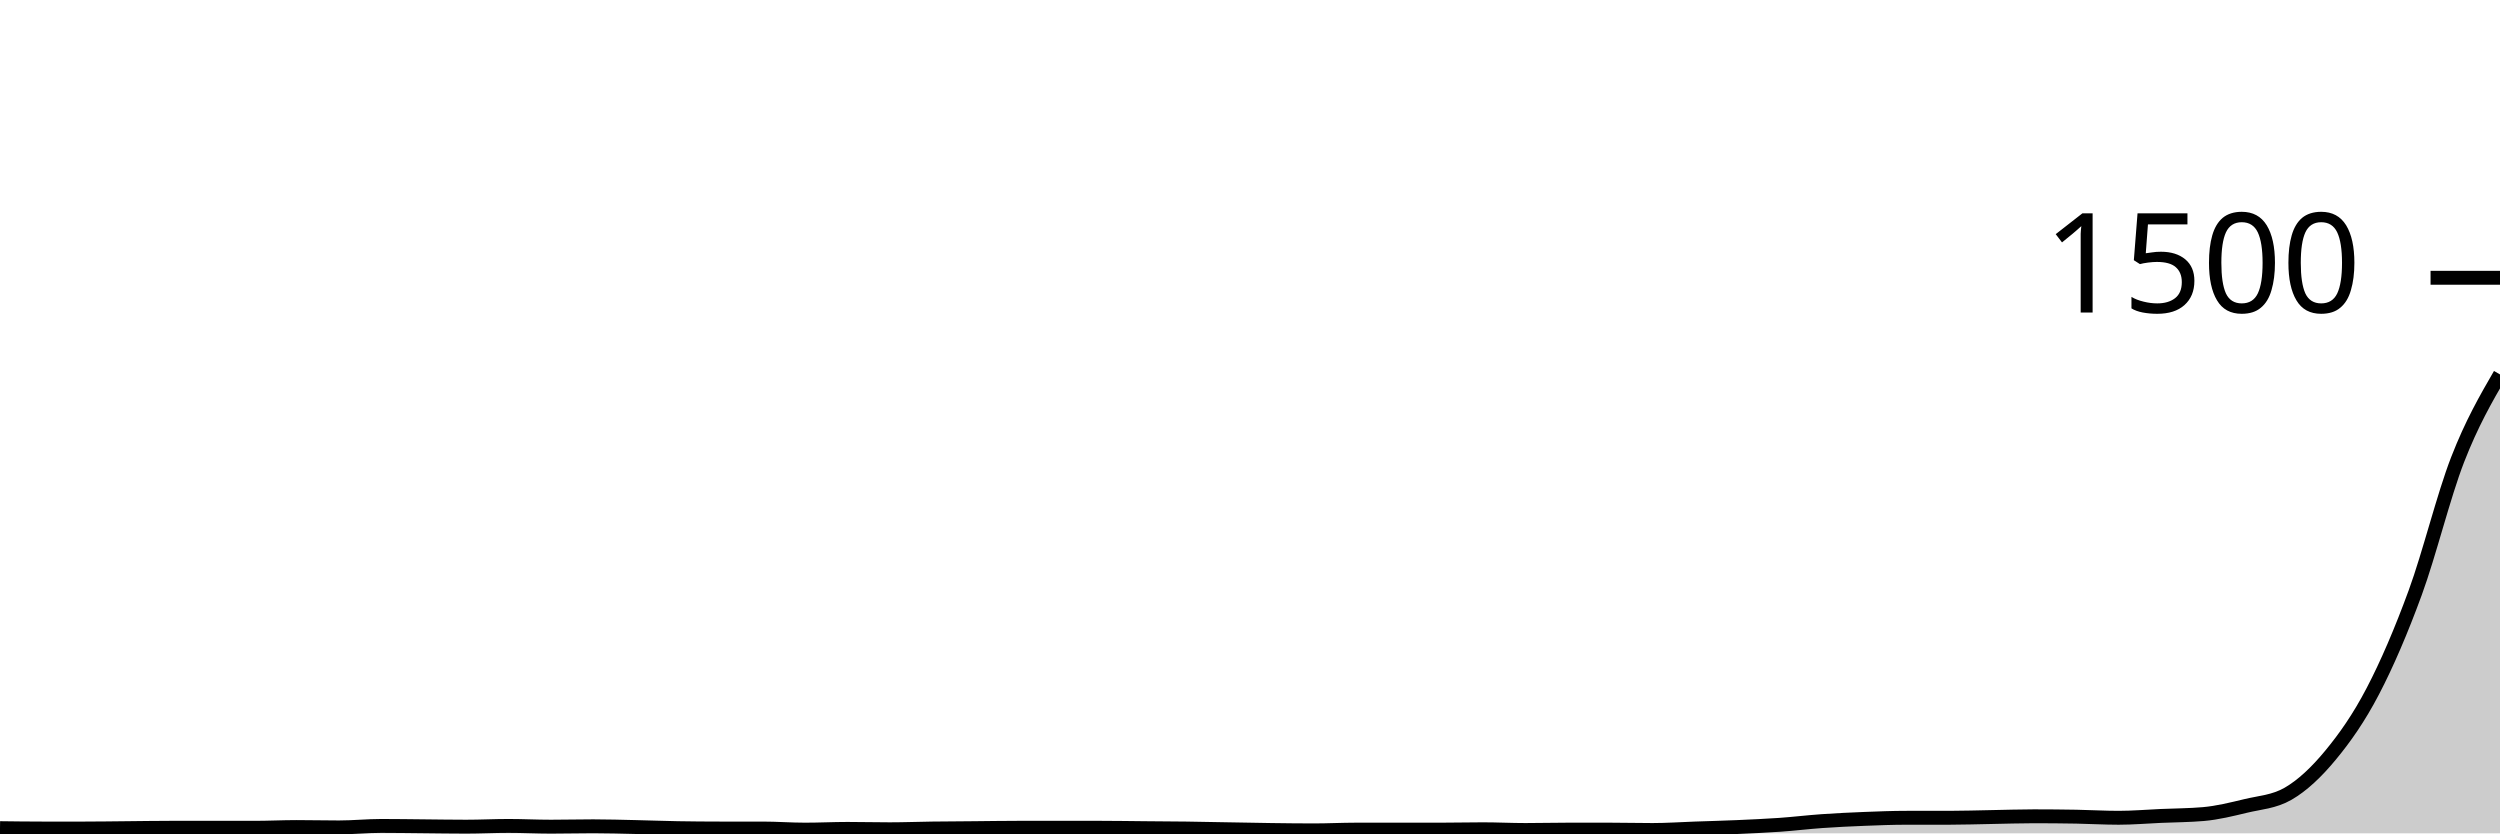
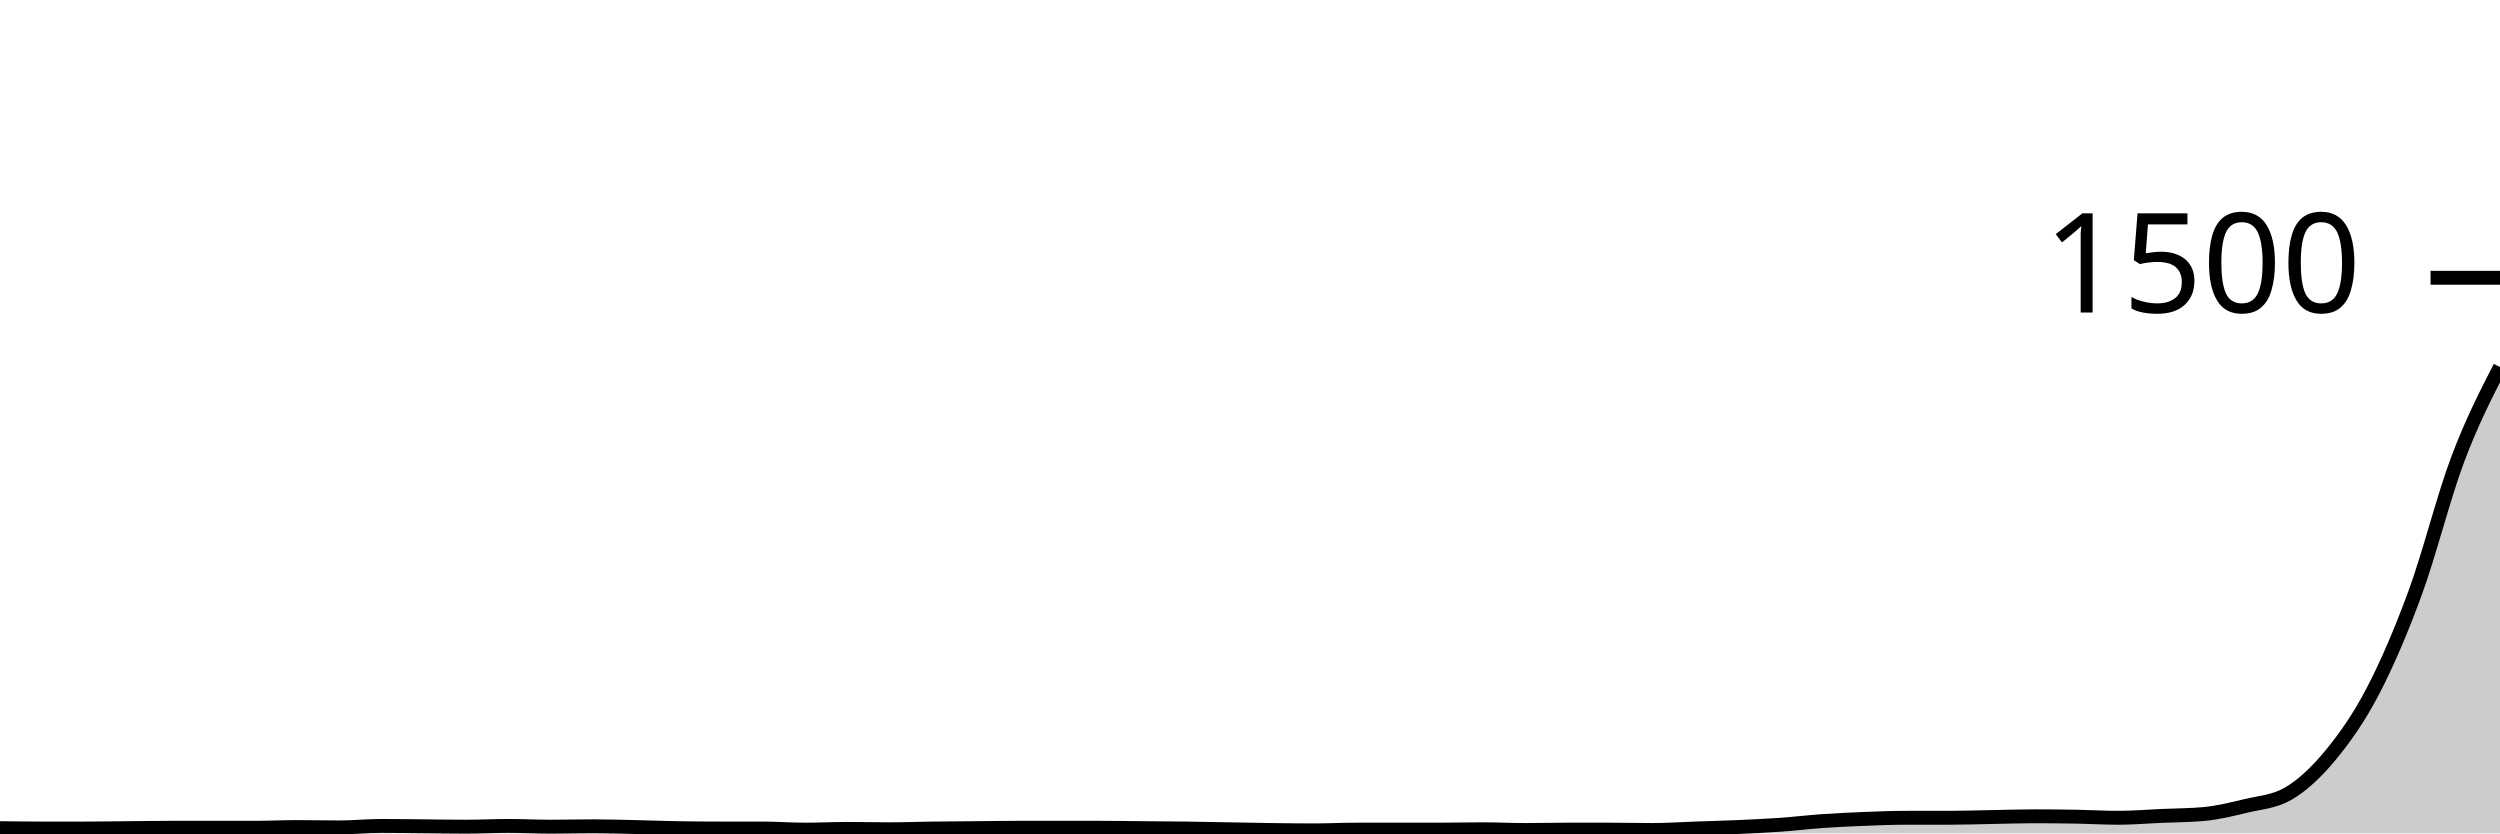
<svg xmlns="http://www.w3.org/2000/svg" viewBox="0 0 180 60">
  <g transform="translate(0,20)">
-     <path class="area" fill="rgba(0, 0, 0, 0.2)" d="M0,39.627C1.017,39.64,2.034,39.653,3.051,39.653C4.068,39.653,5.085,39.653,6.102,39.653C7.119,39.653,8.136,39.636,9.153,39.627C10.169,39.618,11.186,39.6,12.203,39.6C13.22,39.6,14.237,39.6,15.254,39.6C16.271,39.6,17.288,39.6,18.305,39.6C19.322,39.6,20.339,39.547,21.356,39.547C22.373,39.547,23.39,39.573,24.407,39.573C25.424,39.573,26.441,39.467,27.458,39.467C28.475,39.467,29.492,39.484,30.508,39.493C31.525,39.502,32.542,39.52,33.559,39.52C34.576,39.52,35.593,39.467,36.61,39.467C37.627,39.467,38.644,39.52,39.661,39.52C40.678,39.52,41.695,39.493,42.712,39.493C43.729,39.493,44.746,39.524,45.763,39.547C46.78,39.569,47.797,39.609,48.814,39.627C49.831,39.644,50.847,39.653,51.864,39.653C52.881,39.653,53.898,39.653,54.915,39.653C55.932,39.653,56.949,39.733,57.966,39.733C58.983,39.733,60,39.68,61.017,39.68C62.034,39.68,63.051,39.707,64.068,39.707C65.085,39.707,66.102,39.667,67.119,39.653C68.136,39.64,69.153,39.636,70.169,39.627C71.186,39.618,72.203,39.6,73.22,39.6C74.237,39.6,75.254,39.6,76.271,39.6C77.288,39.6,78.305,39.6,79.322,39.6C80.339,39.6,81.356,39.618,82.373,39.627C83.39,39.636,84.407,39.64,85.424,39.653C86.441,39.667,87.458,39.689,88.475,39.707C89.492,39.724,90.508,39.747,91.525,39.76C92.542,39.773,93.559,39.787,94.576,39.787C95.593,39.787,96.61,39.733,97.627,39.733C98.644,39.733,99.661,39.733,100.678,39.733C101.695,39.733,102.712,39.733,103.729,39.733C104.746,39.733,105.763,39.707,106.78,39.707C107.797,39.707,108.814,39.76,109.831,39.76C110.847,39.76,111.864,39.733,112.881,39.733C113.898,39.733,114.915,39.733,115.932,39.733C116.949,39.733,117.966,39.76,118.983,39.76C120,39.76,121.017,39.689,122.034,39.653C123.051,39.618,124.068,39.591,125.085,39.547C126.102,39.502,127.119,39.458,128.136,39.387C129.153,39.316,130.169,39.191,131.186,39.12C132.203,39.049,133.22,39,134.237,38.96C135.254,38.92,136.271,38.88,137.288,38.88C138.305,38.88,139.322,38.88,140.339,38.88C141.356,38.88,142.373,38.844,143.39,38.827C144.407,38.809,145.424,38.773,146.441,38.773C147.458,38.773,148.475,38.782,149.492,38.8C150.508,38.818,151.525,38.88,152.542,38.88C153.559,38.88,154.576,38.791,155.593,38.747C156.61,38.702,157.627,38.702,158.644,38.613C159.661,38.524,160.678,38.271,161.695,38.027C162.712,37.782,163.729,37.733,164.746,37.147C165.763,36.56,166.78,35.604,167.797,34.373C168.814,33.142,169.831,31.711,170.847,29.76C171.864,27.809,172.881,25.444,173.898,22.667C174.915,19.889,175.932,15.711,176.949,13.093C177.966,10.476,178.983,8.718,180,6.96L180,40C178.983,40,177.966,40,176.949,40C175.932,40,174.915,40,173.898,40C172.881,40,171.864,40,170.847,40C169.831,40,168.814,40,167.797,40C166.78,40,165.763,40,164.746,40C163.729,40,162.712,40,161.695,40C160.678,40,159.661,40,158.644,40C157.627,40,156.61,40,155.593,40C154.576,40,153.559,40,152.542,40C151.525,40,150.508,40,149.492,40C148.475,40,147.458,40,146.441,40C145.424,40,144.407,40,143.39,40C142.373,40,141.356,40,140.339,40C139.322,40,138.305,40,137.288,40C136.271,40,135.254,40,134.237,40C133.22,40,132.203,40,131.186,40C130.169,40,129.153,40,128.136,40C127.119,40,126.102,40,125.085,40C124.068,40,123.051,40,122.034,40C121.017,40,120,40,118.983,40C117.966,40,116.949,40,115.932,40C114.915,40,113.898,40,112.881,40C111.864,40,110.847,40,109.831,40C108.814,40,107.797,40,106.78,40C105.763,40,104.746,40,103.729,40C102.712,40,101.695,40,100.678,40C99.661,40,98.644,40,97.627,40C96.61,40,95.593,40,94.576,40C93.559,40,92.542,40,91.525,40C90.508,40,89.492,40,88.475,40C87.458,40,86.441,40,85.424,40C84.407,40,83.39,40,82.373,40C81.356,40,80.339,40,79.322,40C78.305,40,77.288,40,76.271,40C75.254,40,74.237,40,73.22,40C72.203,40,71.186,40,70.169,40C69.153,40,68.136,40,67.119,40C66.102,40,65.085,40,64.068,40C63.051,40,62.034,40,61.017,40C60,40,58.983,40,57.966,40C56.949,40,55.932,40,54.915,40C53.898,40,52.881,40,51.864,40C50.847,40,49.831,40,48.814,40C47.797,40,46.78,40,45.763,40C44.746,40,43.729,40,42.712,40C41.695,40,40.678,40,39.661,40C38.644,40,37.627,40,36.61,40C35.593,40,34.576,40,33.559,40C32.542,40,31.525,40,30.508,40C29.492,40,28.475,40,27.458,40C26.441,40,25.424,40,24.407,40C23.39,40,22.373,40,21.356,40C20.339,40,19.322,40,18.305,40C17.288,40,16.271,40,15.254,40C14.237,40,13.22,40,12.203,40C11.186,40,10.169,40,9.153,40C8.136,40,7.119,40,6.102,40C5.085,40,4.068,40,3.051,40C2.034,40,1.017,40,0,40Z" />
-     <path class="line" stroke="black" fill="none" d="M0,39.627C1.017,39.64,2.034,39.653,3.051,39.653C4.068,39.653,5.085,39.653,6.102,39.653C7.119,39.653,8.136,39.636,9.153,39.627C10.169,39.618,11.186,39.6,12.203,39.6C13.22,39.6,14.237,39.6,15.254,39.6C16.271,39.6,17.288,39.6,18.305,39.6C19.322,39.6,20.339,39.547,21.356,39.547C22.373,39.547,23.39,39.573,24.407,39.573C25.424,39.573,26.441,39.467,27.458,39.467C28.475,39.467,29.492,39.484,30.508,39.493C31.525,39.502,32.542,39.52,33.559,39.52C34.576,39.52,35.593,39.467,36.61,39.467C37.627,39.467,38.644,39.52,39.661,39.52C40.678,39.52,41.695,39.493,42.712,39.493C43.729,39.493,44.746,39.524,45.763,39.547C46.78,39.569,47.797,39.609,48.814,39.627C49.831,39.644,50.847,39.653,51.864,39.653C52.881,39.653,53.898,39.653,54.915,39.653C55.932,39.653,56.949,39.733,57.966,39.733C58.983,39.733,60,39.68,61.017,39.68C62.034,39.68,63.051,39.707,64.068,39.707C65.085,39.707,66.102,39.667,67.119,39.653C68.136,39.64,69.153,39.636,70.169,39.627C71.186,39.618,72.203,39.6,73.22,39.6C74.237,39.6,75.254,39.6,76.271,39.6C77.288,39.6,78.305,39.6,79.322,39.6C80.339,39.6,81.356,39.618,82.373,39.627C83.39,39.636,84.407,39.64,85.424,39.653C86.441,39.667,87.458,39.689,88.475,39.707C89.492,39.724,90.508,39.747,91.525,39.76C92.542,39.773,93.559,39.787,94.576,39.787C95.593,39.787,96.61,39.733,97.627,39.733C98.644,39.733,99.661,39.733,100.678,39.733C101.695,39.733,102.712,39.733,103.729,39.733C104.746,39.733,105.763,39.707,106.78,39.707C107.797,39.707,108.814,39.76,109.831,39.76C110.847,39.76,111.864,39.733,112.881,39.733C113.898,39.733,114.915,39.733,115.932,39.733C116.949,39.733,117.966,39.76,118.983,39.76C120,39.76,121.017,39.689,122.034,39.653C123.051,39.618,124.068,39.591,125.085,39.547C126.102,39.502,127.119,39.458,128.136,39.387C129.153,39.316,130.169,39.191,131.186,39.12C132.203,39.049,133.22,39,134.237,38.96C135.254,38.92,136.271,38.88,137.288,38.88C138.305,38.88,139.322,38.88,140.339,38.88C141.356,38.88,142.373,38.844,143.39,38.827C144.407,38.809,145.424,38.773,146.441,38.773C147.458,38.773,148.475,38.782,149.492,38.8C150.508,38.818,151.525,38.88,152.542,38.88C153.559,38.88,154.576,38.791,155.593,38.747C156.61,38.702,157.627,38.702,158.644,38.613C159.661,38.524,160.678,38.271,161.695,38.027C162.712,37.782,163.729,37.733,164.746,37.147C165.763,36.56,166.78,35.604,167.797,34.373C168.814,33.142,169.831,31.711,170.847,29.76C171.864,27.809,172.881,25.444,173.898,22.667C174.915,19.889,175.932,15.711,176.949,13.093C177.966,10.476,178.983,8.718,180,6.96" />
+     <path class="area" fill="rgba(0, 0, 0, 0.2)" d="M0,39.627C1.017,39.64,2.034,39.653,3.051,39.653C4.068,39.653,5.085,39.653,6.102,39.653C7.119,39.653,8.136,39.636,9.153,39.627C10.169,39.618,11.186,39.6,12.203,39.6C13.22,39.6,14.237,39.6,15.254,39.6C16.271,39.6,17.288,39.6,18.305,39.6C19.322,39.6,20.339,39.547,21.356,39.547C22.373,39.547,23.39,39.573,24.407,39.573C25.424,39.573,26.441,39.467,27.458,39.467C28.475,39.467,29.492,39.484,30.508,39.493C31.525,39.502,32.542,39.52,33.559,39.52C34.576,39.52,35.593,39.467,36.61,39.467C37.627,39.467,38.644,39.52,39.661,39.52C40.678,39.52,41.695,39.493,42.712,39.493C43.729,39.493,44.746,39.524,45.763,39.547C46.78,39.569,47.797,39.609,48.814,39.627C49.831,39.644,50.847,39.653,51.864,39.653C52.881,39.653,53.898,39.653,54.915,39.653C55.932,39.653,56.949,39.733,57.966,39.733C58.983,39.733,60,39.68,61.017,39.68C62.034,39.68,63.051,39.707,64.068,39.707C65.085,39.707,66.102,39.667,67.119,39.653C68.136,39.64,69.153,39.636,70.169,39.627C71.186,39.618,72.203,39.6,73.22,39.6C74.237,39.6,75.254,39.6,76.271,39.6C77.288,39.6,78.305,39.6,79.322,39.6C80.339,39.6,81.356,39.618,82.373,39.627C83.39,39.636,84.407,39.64,85.424,39.653C86.441,39.667,87.458,39.689,88.475,39.707C89.492,39.724,90.508,39.747,91.525,39.76C92.542,39.773,93.559,39.787,94.576,39.787C95.593,39.787,96.61,39.733,97.627,39.733C98.644,39.733,99.661,39.733,100.678,39.733C101.695,39.733,102.712,39.733,103.729,39.733C104.746,39.733,105.763,39.707,106.78,39.707C107.797,39.707,108.814,39.76,109.831,39.76C110.847,39.76,111.864,39.733,112.881,39.733C113.898,39.733,114.915,39.733,115.932,39.733C116.949,39.733,117.966,39.76,118.983,39.76C120,39.76,121.017,39.689,122.034,39.653C123.051,39.618,124.068,39.591,125.085,39.547C126.102,39.502,127.119,39.458,128.136,39.387C129.153,39.316,130.169,39.191,131.186,39.12C132.203,39.049,133.22,39,134.237,38.96C135.254,38.92,136.271,38.88,137.288,38.88C138.305,38.88,139.322,38.88,140.339,38.88C141.356,38.88,142.373,38.844,143.39,38.827C144.407,38.809,145.424,38.773,146.441,38.773C147.458,38.773,148.475,38.782,149.492,38.8C150.508,38.818,151.525,38.88,152.542,38.88C153.559,38.88,154.576,38.791,155.593,38.747C156.61,38.702,157.627,38.702,158.644,38.613C159.661,38.524,160.678,38.271,161.695,38.027C162.712,37.782,163.729,37.733,164.746,37.147C165.763,36.56,166.78,35.604,167.797,34.373C168.814,33.142,169.831,31.711,170.847,29.76C171.864,27.809,172.881,25.444,173.898,22.667C174.915,19.889,175.932,15.8,176.949,13.093C177.966,10.387,178.983,8.407,180,6.427L180,40C178.983,40,177.966,40,176.949,40C175.932,40,174.915,40,173.898,40C172.881,40,171.864,40,170.847,40C169.831,40,168.814,40,167.797,40C166.78,40,165.763,40,164.746,40C163.729,40,162.712,40,161.695,40C160.678,40,159.661,40,158.644,40C157.627,40,156.61,40,155.593,40C154.576,40,153.559,40,152.542,40C151.525,40,150.508,40,149.492,40C148.475,40,147.458,40,146.441,40C145.424,40,144.407,40,143.39,40C142.373,40,141.356,40,140.339,40C139.322,40,138.305,40,137.288,40C136.271,40,135.254,40,134.237,40C133.22,40,132.203,40,131.186,40C130.169,40,129.153,40,128.136,40C127.119,40,126.102,40,125.085,40C124.068,40,123.051,40,122.034,40C121.017,40,120,40,118.983,40C117.966,40,116.949,40,115.932,40C114.915,40,113.898,40,112.881,40C111.864,40,110.847,40,109.831,40C108.814,40,107.797,40,106.78,40C105.763,40,104.746,40,103.729,40C102.712,40,101.695,40,100.678,40C99.661,40,98.644,40,97.627,40C96.61,40,95.593,40,94.576,40C93.559,40,92.542,40,91.525,40C90.508,40,89.492,40,88.475,40C87.458,40,86.441,40,85.424,40C84.407,40,83.39,40,82.373,40C81.356,40,80.339,40,79.322,40C78.305,40,77.288,40,76.271,40C75.254,40,74.237,40,73.22,40C72.203,40,71.186,40,70.169,40C69.153,40,68.136,40,67.119,40C66.102,40,65.085,40,64.068,40C63.051,40,62.034,40,61.017,40C60,40,58.983,40,57.966,40C56.949,40,55.932,40,54.915,40C53.898,40,52.881,40,51.864,40C50.847,40,49.831,40,48.814,40C47.797,40,46.78,40,45.763,40C44.746,40,43.729,40,42.712,40C41.695,40,40.678,40,39.661,40C38.644,40,37.627,40,36.61,40C35.593,40,34.576,40,33.559,40C32.542,40,31.525,40,30.508,40C29.492,40,28.475,40,27.458,40C26.441,40,25.424,40,24.407,40C23.39,40,22.373,40,21.356,40C20.339,40,19.322,40,18.305,40C17.288,40,16.271,40,15.254,40C14.237,40,13.22,40,12.203,40C11.186,40,10.169,40,9.153,40C8.136,40,7.119,40,6.102,40C5.085,40,4.068,40,3.051,40C2.034,40,1.017,40,0,40Z" />
+     <path class="line" stroke="black" fill="none" d="M0,39.627C1.017,39.64,2.034,39.653,3.051,39.653C4.068,39.653,5.085,39.653,6.102,39.653C7.119,39.653,8.136,39.636,9.153,39.627C10.169,39.618,11.186,39.6,12.203,39.6C13.22,39.6,14.237,39.6,15.254,39.6C16.271,39.6,17.288,39.6,18.305,39.6C19.322,39.6,20.339,39.547,21.356,39.547C22.373,39.547,23.39,39.573,24.407,39.573C25.424,39.573,26.441,39.467,27.458,39.467C28.475,39.467,29.492,39.484,30.508,39.493C31.525,39.502,32.542,39.52,33.559,39.52C34.576,39.52,35.593,39.467,36.61,39.467C37.627,39.467,38.644,39.52,39.661,39.52C40.678,39.52,41.695,39.493,42.712,39.493C43.729,39.493,44.746,39.524,45.763,39.547C46.78,39.569,47.797,39.609,48.814,39.627C49.831,39.644,50.847,39.653,51.864,39.653C52.881,39.653,53.898,39.653,54.915,39.653C55.932,39.653,56.949,39.733,57.966,39.733C58.983,39.733,60,39.68,61.017,39.68C62.034,39.68,63.051,39.707,64.068,39.707C65.085,39.707,66.102,39.667,67.119,39.653C68.136,39.64,69.153,39.636,70.169,39.627C71.186,39.618,72.203,39.6,73.22,39.6C74.237,39.6,75.254,39.6,76.271,39.6C77.288,39.6,78.305,39.6,79.322,39.6C80.339,39.6,81.356,39.618,82.373,39.627C83.39,39.636,84.407,39.64,85.424,39.653C86.441,39.667,87.458,39.689,88.475,39.707C89.492,39.724,90.508,39.747,91.525,39.76C92.542,39.773,93.559,39.787,94.576,39.787C95.593,39.787,96.61,39.733,97.627,39.733C98.644,39.733,99.661,39.733,100.678,39.733C101.695,39.733,102.712,39.733,103.729,39.733C104.746,39.733,105.763,39.707,106.78,39.707C107.797,39.707,108.814,39.76,109.831,39.76C110.847,39.76,111.864,39.733,112.881,39.733C113.898,39.733,114.915,39.733,115.932,39.733C116.949,39.733,117.966,39.76,118.983,39.76C120,39.76,121.017,39.689,122.034,39.653C123.051,39.618,124.068,39.591,125.085,39.547C126.102,39.502,127.119,39.458,128.136,39.387C129.153,39.316,130.169,39.191,131.186,39.12C132.203,39.049,133.22,39,134.237,38.96C135.254,38.92,136.271,38.88,137.288,38.88C138.305,38.88,139.322,38.88,140.339,38.88C141.356,38.88,142.373,38.844,143.39,38.827C144.407,38.809,145.424,38.773,146.441,38.773C147.458,38.773,148.475,38.782,149.492,38.8C150.508,38.818,151.525,38.88,152.542,38.88C153.559,38.88,154.576,38.791,155.593,38.747C156.61,38.702,157.627,38.702,158.644,38.613C159.661,38.524,160.678,38.271,161.695,38.027C162.712,37.782,163.729,37.733,164.746,37.147C165.763,36.56,166.78,35.604,167.797,34.373C168.814,33.142,169.831,31.711,170.847,29.76C171.864,27.809,172.881,25.444,173.898,22.667C174.915,19.889,175.932,15.8,176.949,13.093C177.966,10.387,178.983,8.407,180,6.427" />
    <path class="axis-ceiling" stroke-width="1" stroke="black" fill="none" d="M175,0L180,0" />
    <text class="axis-ceiling-label" font-family="sans-serif" text-anchor="end" font-size="10px" x="170" y="2.5">1500</text>
  </g>
</svg>
